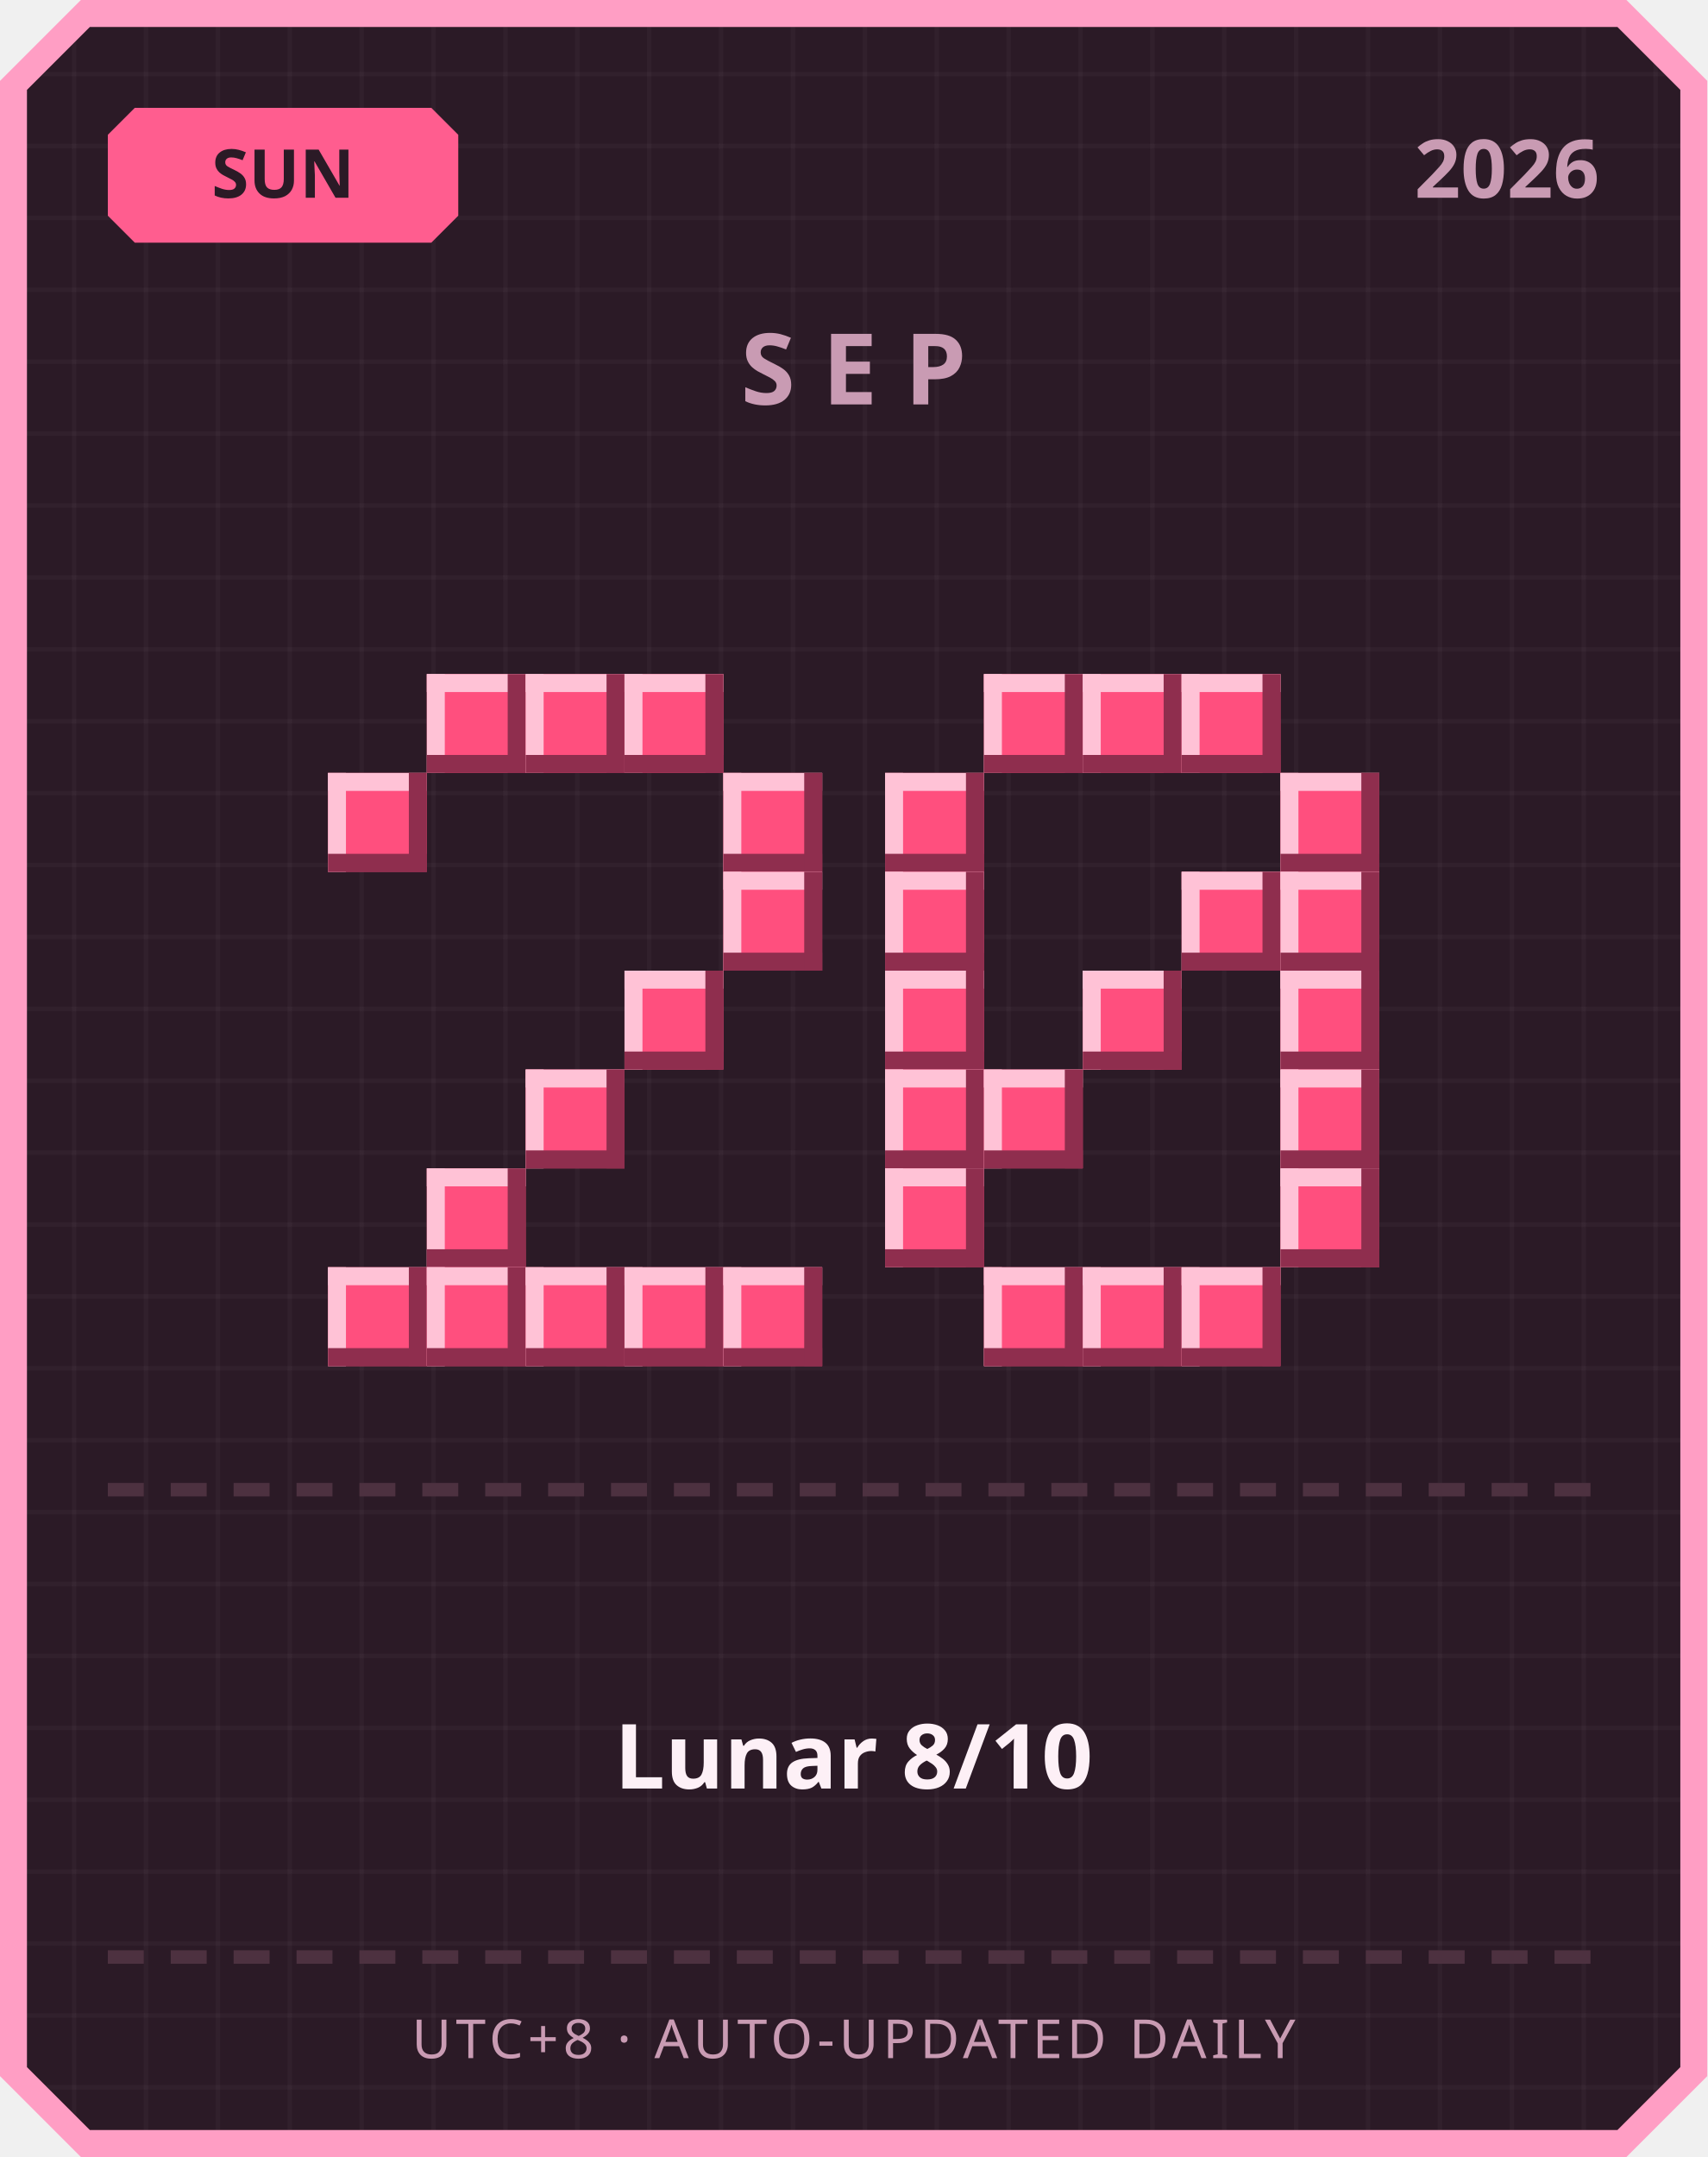
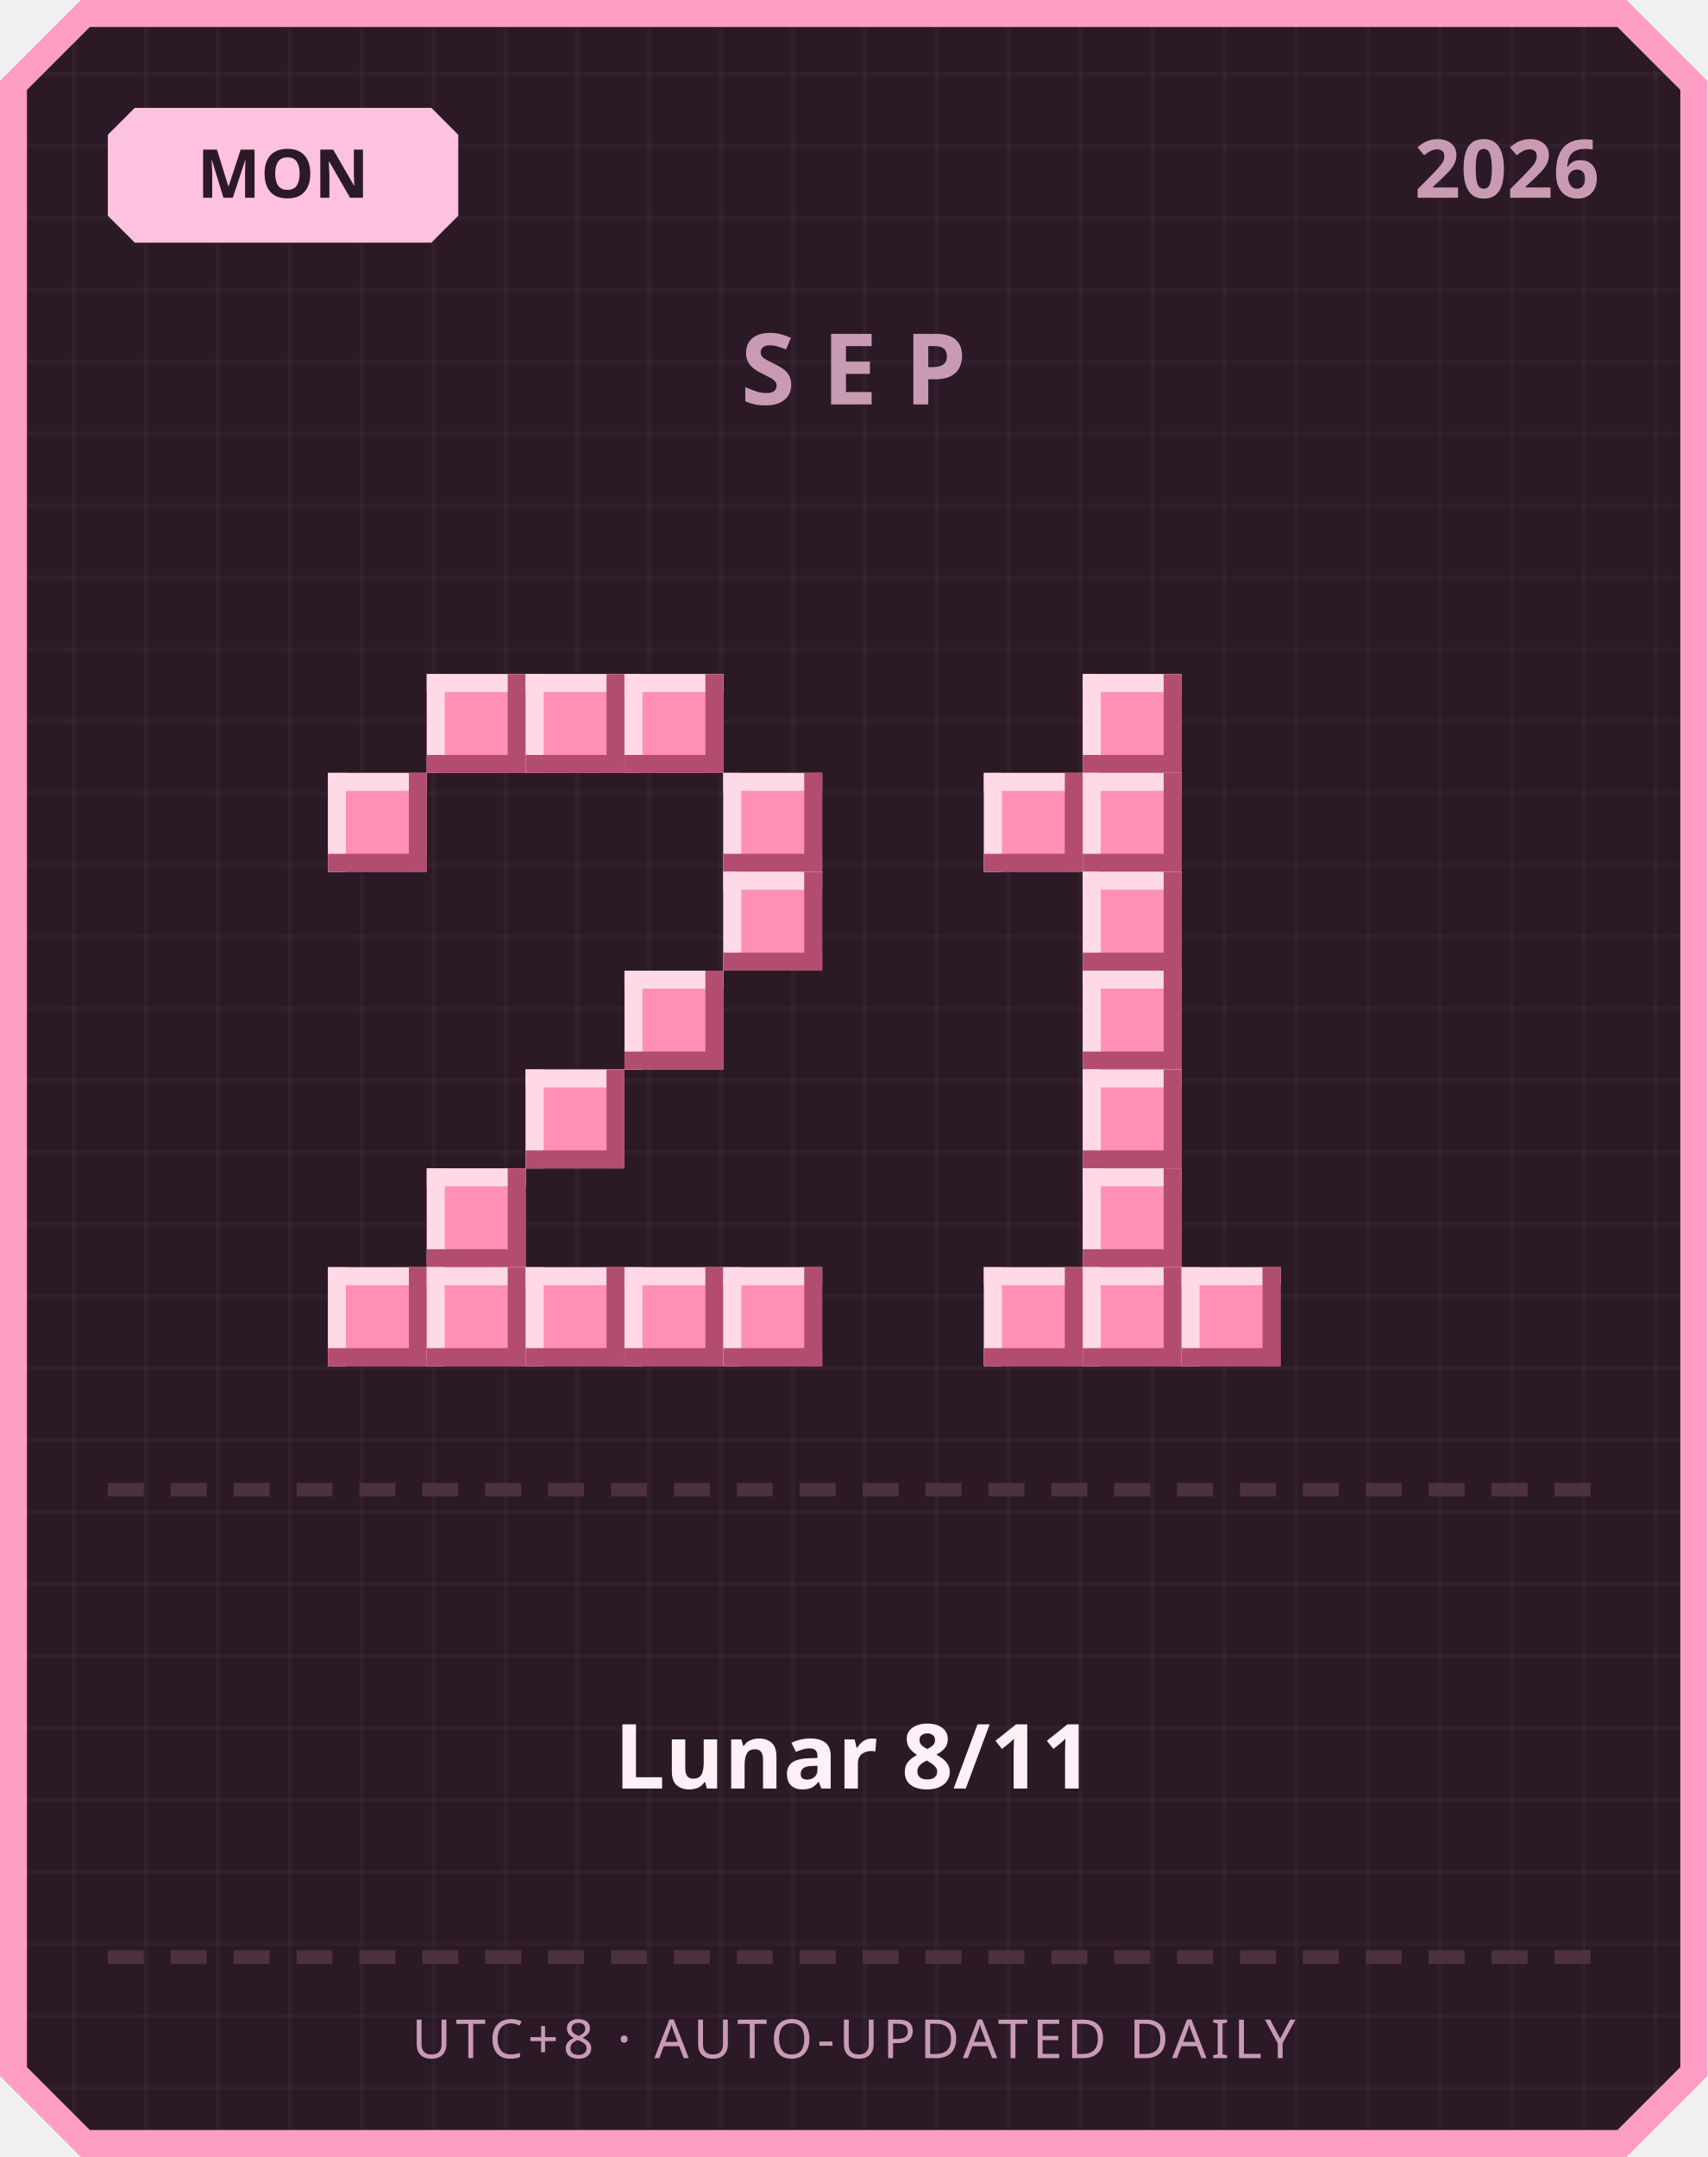
<svg xmlns="http://www.w3.org/2000/svg" width="380" height="480" viewBox="0 0 380 480">
  <defs>
    <pattern id="grid" width="16" height="16" patternUnits="userSpaceOnUse">
      <rect width="16" height="16" fill="#2b1a26" />
      <rect width="1" height="16" fill="#ffffff" opacity="0.03" />
      <rect width="16" height="1" fill="#ffffff" opacity="0.03" />
    </pattern>
  </defs>
  <path d="M 18,0 L 362,0 L 380,18 L 380,462 L 362,480 L 18,480 L 0,462 L 0,18 Z" fill="#ff9ec4" />
  <path d="M 20,6 L 360,6 L 374,20 L 374,460 L 360,474 L 20,474 L 6,460 L 6,20 Z" fill="url(#grid)" />
-   <path d="M 30,24 L 96,24 L 102,30 L 102,48 L 96,54 L 30,54 L 24,48 L 24,30 Z" fill="#ff5d8f" />
-   <text x="63" y="44" text-anchor="middle" font-family="'Segoe UI', sans-serif" font-size="15" font-weight="700" fill="#2b1a26">SUN</text>
+   <path d="M 30,24 L 96,24 L 102,30 L 102,48 L 96,54 L 30,54 L 24,48 L 24,30 Z" fill="#ffc2de" />
+   <text x="63" y="44" text-anchor="middle" font-family="'Segoe UI', sans-serif" font-size="15" font-weight="700" fill="#2b1a26">MON</text>
  <text x="356" y="44" text-anchor="end" font-family="'Segoe UI', sans-serif" font-size="18" font-weight="700" fill="#c99bb3">2026</text>
  <text x="190" y="90" text-anchor="middle" font-family="'Segoe UI', sans-serif" font-size="22" font-weight="700" letter-spacing="6" fill="#c99bb3">SEP</text>
-   <rect x="95" y="150" width="22" height="22" fill="#ff4f7e" />
-   <rect x="95" y="150" width="22" height="4" fill="#ffc2d6" />
-   <rect x="95" y="150" width="4" height="22" fill="#ffc2d6" />
-   <rect x="95" y="168" width="22" height="4" fill="#8f2e4e" />
-   <rect x="113" y="150" width="4" height="22" fill="#8f2e4e" />
-   <rect x="117" y="150" width="22" height="22" fill="#ff4f7e" />
-   <rect x="117" y="150" width="22" height="4" fill="#ffc2d6" />
-   <rect x="117" y="150" width="4" height="22" fill="#ffc2d6" />
-   <rect x="117" y="168" width="22" height="4" fill="#8f2e4e" />
-   <rect x="135" y="150" width="4" height="22" fill="#8f2e4e" />
-   <rect x="139" y="150" width="22" height="22" fill="#ff4f7e" />
-   <rect x="139" y="150" width="22" height="4" fill="#ffc2d6" />
-   <rect x="139" y="150" width="4" height="22" fill="#ffc2d6" />
-   <rect x="139" y="168" width="22" height="4" fill="#8f2e4e" />
-   <rect x="157" y="150" width="4" height="22" fill="#8f2e4e" />
-   <rect x="73" y="172" width="22" height="22" fill="#ff4f7e" />
-   <rect x="73" y="172" width="22" height="4" fill="#ffc2d6" />
-   <rect x="73" y="172" width="4" height="22" fill="#ffc2d6" />
-   <rect x="73" y="190" width="22" height="4" fill="#8f2e4e" />
-   <rect x="91" y="172" width="4" height="22" fill="#8f2e4e" />
-   <rect x="161" y="172" width="22" height="22" fill="#ff4f7e" />
-   <rect x="161" y="172" width="22" height="4" fill="#ffc2d6" />
-   <rect x="161" y="172" width="4" height="22" fill="#ffc2d6" />
-   <rect x="161" y="190" width="22" height="4" fill="#8f2e4e" />
-   <rect x="179" y="172" width="4" height="22" fill="#8f2e4e" />
-   <rect x="161" y="194" width="22" height="22" fill="#ff4f7e" />
-   <rect x="161" y="194" width="22" height="4" fill="#ffc2d6" />
-   <rect x="161" y="194" width="4" height="22" fill="#ffc2d6" />
-   <rect x="161" y="212" width="22" height="4" fill="#8f2e4e" />
-   <rect x="179" y="194" width="4" height="22" fill="#8f2e4e" />
-   <rect x="139" y="216" width="22" height="22" fill="#ff4f7e" />
-   <rect x="139" y="216" width="22" height="4" fill="#ffc2d6" />
-   <rect x="139" y="216" width="4" height="22" fill="#ffc2d6" />
-   <rect x="139" y="234" width="22" height="4" fill="#8f2e4e" />
-   <rect x="157" y="216" width="4" height="22" fill="#8f2e4e" />
-   <rect x="117" y="238" width="22" height="22" fill="#ff4f7e" />
-   <rect x="117" y="238" width="22" height="4" fill="#ffc2d6" />
-   <rect x="117" y="238" width="4" height="22" fill="#ffc2d6" />
-   <rect x="117" y="256" width="22" height="4" fill="#8f2e4e" />
-   <rect x="135" y="238" width="4" height="22" fill="#8f2e4e" />
-   <rect x="95" y="260" width="22" height="22" fill="#ff4f7e" />
-   <rect x="95" y="260" width="22" height="4" fill="#ffc2d6" />
-   <rect x="95" y="260" width="4" height="22" fill="#ffc2d6" />
-   <rect x="95" y="278" width="22" height="4" fill="#8f2e4e" />
-   <rect x="113" y="260" width="4" height="22" fill="#8f2e4e" />
-   <rect x="73" y="282" width="22" height="22" fill="#ff4f7e" />
-   <rect x="73" y="282" width="22" height="4" fill="#ffc2d6" />
-   <rect x="73" y="282" width="4" height="22" fill="#ffc2d6" />
-   <rect x="73" y="300" width="22" height="4" fill="#8f2e4e" />
-   <rect x="91" y="282" width="4" height="22" fill="#8f2e4e" />
-   <rect x="95" y="282" width="22" height="22" fill="#ff4f7e" />
-   <rect x="95" y="282" width="22" height="4" fill="#ffc2d6" />
-   <rect x="95" y="282" width="4" height="22" fill="#ffc2d6" />
-   <rect x="95" y="300" width="22" height="4" fill="#8f2e4e" />
-   <rect x="113" y="282" width="4" height="22" fill="#8f2e4e" />
-   <rect x="117" y="282" width="22" height="22" fill="#ff4f7e" />
-   <rect x="117" y="282" width="22" height="4" fill="#ffc2d6" />
-   <rect x="117" y="282" width="4" height="22" fill="#ffc2d6" />
-   <rect x="117" y="300" width="22" height="4" fill="#8f2e4e" />
-   <rect x="135" y="282" width="4" height="22" fill="#8f2e4e" />
-   <rect x="139" y="282" width="22" height="22" fill="#ff4f7e" />
-   <rect x="139" y="282" width="22" height="4" fill="#ffc2d6" />
-   <rect x="139" y="282" width="4" height="22" fill="#ffc2d6" />
-   <rect x="139" y="300" width="22" height="4" fill="#8f2e4e" />
-   <rect x="157" y="282" width="4" height="22" fill="#8f2e4e" />
-   <rect x="161" y="282" width="22" height="22" fill="#ff4f7e" />
-   <rect x="161" y="282" width="22" height="4" fill="#ffc2d6" />
-   <rect x="161" y="282" width="4" height="22" fill="#ffc2d6" />
-   <rect x="161" y="300" width="22" height="4" fill="#8f2e4e" />
-   <rect x="179" y="282" width="4" height="22" fill="#8f2e4e" />
-   <rect x="219" y="150" width="22" height="22" fill="#ff4f7e" />
-   <rect x="219" y="150" width="22" height="4" fill="#ffc2d6" />
-   <rect x="219" y="150" width="4" height="22" fill="#ffc2d6" />
-   <rect x="219" y="168" width="22" height="4" fill="#8f2e4e" />
-   <rect x="237" y="150" width="4" height="22" fill="#8f2e4e" />
-   <rect x="241" y="150" width="22" height="22" fill="#ff4f7e" />
-   <rect x="241" y="150" width="22" height="4" fill="#ffc2d6" />
-   <rect x="241" y="150" width="4" height="22" fill="#ffc2d6" />
-   <rect x="241" y="168" width="22" height="4" fill="#8f2e4e" />
-   <rect x="259" y="150" width="4" height="22" fill="#8f2e4e" />
-   <rect x="263" y="150" width="22" height="22" fill="#ff4f7e" />
-   <rect x="263" y="150" width="22" height="4" fill="#ffc2d6" />
-   <rect x="263" y="150" width="4" height="22" fill="#ffc2d6" />
-   <rect x="263" y="168" width="22" height="4" fill="#8f2e4e" />
-   <rect x="281" y="150" width="4" height="22" fill="#8f2e4e" />
-   <rect x="197" y="172" width="22" height="22" fill="#ff4f7e" />
-   <rect x="197" y="172" width="22" height="4" fill="#ffc2d6" />
-   <rect x="197" y="172" width="4" height="22" fill="#ffc2d6" />
-   <rect x="197" y="190" width="22" height="4" fill="#8f2e4e" />
-   <rect x="215" y="172" width="4" height="22" fill="#8f2e4e" />
-   <rect x="285" y="172" width="22" height="22" fill="#ff4f7e" />
-   <rect x="285" y="172" width="22" height="4" fill="#ffc2d6" />
-   <rect x="285" y="172" width="4" height="22" fill="#ffc2d6" />
-   <rect x="285" y="190" width="22" height="4" fill="#8f2e4e" />
-   <rect x="303" y="172" width="4" height="22" fill="#8f2e4e" />
-   <rect x="197" y="194" width="22" height="22" fill="#ff4f7e" />
-   <rect x="197" y="194" width="22" height="4" fill="#ffc2d6" />
-   <rect x="197" y="194" width="4" height="22" fill="#ffc2d6" />
-   <rect x="197" y="212" width="22" height="4" fill="#8f2e4e" />
-   <rect x="215" y="194" width="4" height="22" fill="#8f2e4e" />
-   <rect x="263" y="194" width="22" height="22" fill="#ff4f7e" />
-   <rect x="263" y="194" width="22" height="4" fill="#ffc2d6" />
-   <rect x="263" y="194" width="4" height="22" fill="#ffc2d6" />
-   <rect x="263" y="212" width="22" height="4" fill="#8f2e4e" />
-   <rect x="281" y="194" width="4" height="22" fill="#8f2e4e" />
-   <rect x="285" y="194" width="22" height="22" fill="#ff4f7e" />
-   <rect x="285" y="194" width="22" height="4" fill="#ffc2d6" />
-   <rect x="285" y="194" width="4" height="22" fill="#ffc2d6" />
-   <rect x="285" y="212" width="22" height="4" fill="#8f2e4e" />
-   <rect x="303" y="194" width="4" height="22" fill="#8f2e4e" />
-   <rect x="197" y="216" width="22" height="22" fill="#ff4f7e" />
-   <rect x="197" y="216" width="22" height="4" fill="#ffc2d6" />
-   <rect x="197" y="216" width="4" height="22" fill="#ffc2d6" />
-   <rect x="197" y="234" width="22" height="4" fill="#8f2e4e" />
-   <rect x="215" y="216" width="4" height="22" fill="#8f2e4e" />
-   <rect x="241" y="216" width="22" height="22" fill="#ff4f7e" />
-   <rect x="241" y="216" width="22" height="4" fill="#ffc2d6" />
-   <rect x="241" y="216" width="4" height="22" fill="#ffc2d6" />
-   <rect x="241" y="234" width="22" height="4" fill="#8f2e4e" />
-   <rect x="259" y="216" width="4" height="22" fill="#8f2e4e" />
-   <rect x="285" y="216" width="22" height="22" fill="#ff4f7e" />
-   <rect x="285" y="216" width="22" height="4" fill="#ffc2d6" />
-   <rect x="285" y="216" width="4" height="22" fill="#ffc2d6" />
-   <rect x="285" y="234" width="22" height="4" fill="#8f2e4e" />
-   <rect x="303" y="216" width="4" height="22" fill="#8f2e4e" />
-   <rect x="197" y="238" width="22" height="22" fill="#ff4f7e" />
-   <rect x="197" y="238" width="22" height="4" fill="#ffc2d6" />
-   <rect x="197" y="238" width="4" height="22" fill="#ffc2d6" />
-   <rect x="197" y="256" width="22" height="4" fill="#8f2e4e" />
-   <rect x="215" y="238" width="4" height="22" fill="#8f2e4e" />
-   <rect x="219" y="238" width="22" height="22" fill="#ff4f7e" />
-   <rect x="219" y="238" width="22" height="4" fill="#ffc2d6" />
-   <rect x="219" y="238" width="4" height="22" fill="#ffc2d6" />
-   <rect x="219" y="256" width="22" height="4" fill="#8f2e4e" />
-   <rect x="237" y="238" width="4" height="22" fill="#8f2e4e" />
-   <rect x="285" y="238" width="22" height="22" fill="#ff4f7e" />
-   <rect x="285" y="238" width="22" height="4" fill="#ffc2d6" />
-   <rect x="285" y="238" width="4" height="22" fill="#ffc2d6" />
-   <rect x="285" y="256" width="22" height="4" fill="#8f2e4e" />
-   <rect x="303" y="238" width="4" height="22" fill="#8f2e4e" />
-   <rect x="197" y="260" width="22" height="22" fill="#ff4f7e" />
-   <rect x="197" y="260" width="22" height="4" fill="#ffc2d6" />
-   <rect x="197" y="260" width="4" height="22" fill="#ffc2d6" />
-   <rect x="197" y="278" width="22" height="4" fill="#8f2e4e" />
-   <rect x="215" y="260" width="4" height="22" fill="#8f2e4e" />
-   <rect x="285" y="260" width="22" height="22" fill="#ff4f7e" />
-   <rect x="285" y="260" width="22" height="4" fill="#ffc2d6" />
-   <rect x="285" y="260" width="4" height="22" fill="#ffc2d6" />
-   <rect x="285" y="278" width="22" height="4" fill="#8f2e4e" />
-   <rect x="303" y="260" width="4" height="22" fill="#8f2e4e" />
-   <rect x="219" y="282" width="22" height="22" fill="#ff4f7e" />
-   <rect x="219" y="282" width="22" height="4" fill="#ffc2d6" />
-   <rect x="219" y="282" width="4" height="22" fill="#ffc2d6" />
-   <rect x="219" y="300" width="22" height="4" fill="#8f2e4e" />
-   <rect x="237" y="282" width="4" height="22" fill="#8f2e4e" />
-   <rect x="241" y="282" width="22" height="22" fill="#ff4f7e" />
-   <rect x="241" y="282" width="22" height="4" fill="#ffc2d6" />
-   <rect x="241" y="282" width="4" height="22" fill="#ffc2d6" />
-   <rect x="241" y="300" width="22" height="4" fill="#8f2e4e" />
-   <rect x="259" y="282" width="4" height="22" fill="#8f2e4e" />
-   <rect x="263" y="282" width="22" height="22" fill="#ff4f7e" />
-   <rect x="263" y="282" width="22" height="4" fill="#ffc2d6" />
-   <rect x="263" y="282" width="4" height="22" fill="#ffc2d6" />
-   <rect x="263" y="300" width="22" height="4" fill="#8f2e4e" />
-   <rect x="281" y="282" width="4" height="22" fill="#8f2e4e" />
+   <rect x="95" y="150" width="22" height="22" fill="#ff8fb3" />
+   <rect x="95" y="150" width="22" height="4" fill="#ffd9e6" />
+   <rect x="95" y="150" width="4" height="22" fill="#ffd9e6" />
+   <rect x="95" y="168" width="22" height="4" fill="#b34d70" />
+   <rect x="113" y="150" width="4" height="22" fill="#b34d70" />
+   <rect x="117" y="150" width="22" height="22" fill="#ff8fb3" />
+   <rect x="117" y="150" width="22" height="4" fill="#ffd9e6" />
+   <rect x="117" y="150" width="4" height="22" fill="#ffd9e6" />
+   <rect x="117" y="168" width="22" height="4" fill="#b34d70" />
+   <rect x="135" y="150" width="4" height="22" fill="#b34d70" />
+   <rect x="139" y="150" width="22" height="22" fill="#ff8fb3" />
+   <rect x="139" y="150" width="22" height="4" fill="#ffd9e6" />
+   <rect x="139" y="150" width="4" height="22" fill="#ffd9e6" />
+   <rect x="139" y="168" width="22" height="4" fill="#b34d70" />
+   <rect x="157" y="150" width="4" height="22" fill="#b34d70" />
+   <rect x="73" y="172" width="22" height="22" fill="#ff8fb3" />
+   <rect x="73" y="172" width="22" height="4" fill="#ffd9e6" />
+   <rect x="73" y="172" width="4" height="22" fill="#ffd9e6" />
+   <rect x="73" y="190" width="22" height="4" fill="#b34d70" />
+   <rect x="91" y="172" width="4" height="22" fill="#b34d70" />
+   <rect x="161" y="172" width="22" height="22" fill="#ff8fb3" />
+   <rect x="161" y="172" width="22" height="4" fill="#ffd9e6" />
+   <rect x="161" y="172" width="4" height="22" fill="#ffd9e6" />
+   <rect x="161" y="190" width="22" height="4" fill="#b34d70" />
+   <rect x="179" y="172" width="4" height="22" fill="#b34d70" />
+   <rect x="161" y="194" width="22" height="22" fill="#ff8fb3" />
+   <rect x="161" y="194" width="22" height="4" fill="#ffd9e6" />
+   <rect x="161" y="194" width="4" height="22" fill="#ffd9e6" />
+   <rect x="161" y="212" width="22" height="4" fill="#b34d70" />
+   <rect x="179" y="194" width="4" height="22" fill="#b34d70" />
+   <rect x="139" y="216" width="22" height="22" fill="#ff8fb3" />
+   <rect x="139" y="216" width="22" height="4" fill="#ffd9e6" />
+   <rect x="139" y="216" width="4" height="22" fill="#ffd9e6" />
+   <rect x="139" y="234" width="22" height="4" fill="#b34d70" />
+   <rect x="157" y="216" width="4" height="22" fill="#b34d70" />
+   <rect x="117" y="238" width="22" height="22" fill="#ff8fb3" />
+   <rect x="117" y="238" width="22" height="4" fill="#ffd9e6" />
+   <rect x="117" y="238" width="4" height="22" fill="#ffd9e6" />
+   <rect x="117" y="256" width="22" height="4" fill="#b34d70" />
+   <rect x="135" y="238" width="4" height="22" fill="#b34d70" />
+   <rect x="95" y="260" width="22" height="22" fill="#ff8fb3" />
+   <rect x="95" y="260" width="22" height="4" fill="#ffd9e6" />
+   <rect x="95" y="260" width="4" height="22" fill="#ffd9e6" />
+   <rect x="95" y="278" width="22" height="4" fill="#b34d70" />
+   <rect x="113" y="260" width="4" height="22" fill="#b34d70" />
+   <rect x="73" y="282" width="22" height="22" fill="#ff8fb3" />
+   <rect x="73" y="282" width="22" height="4" fill="#ffd9e6" />
+   <rect x="73" y="282" width="4" height="22" fill="#ffd9e6" />
+   <rect x="73" y="300" width="22" height="4" fill="#b34d70" />
+   <rect x="91" y="282" width="4" height="22" fill="#b34d70" />
+   <rect x="95" y="282" width="22" height="22" fill="#ff8fb3" />
+   <rect x="95" y="282" width="22" height="4" fill="#ffd9e6" />
+   <rect x="95" y="282" width="4" height="22" fill="#ffd9e6" />
+   <rect x="95" y="300" width="22" height="4" fill="#b34d70" />
+   <rect x="113" y="282" width="4" height="22" fill="#b34d70" />
+   <rect x="117" y="282" width="22" height="22" fill="#ff8fb3" />
+   <rect x="117" y="282" width="22" height="4" fill="#ffd9e6" />
+   <rect x="117" y="282" width="4" height="22" fill="#ffd9e6" />
+   <rect x="117" y="300" width="22" height="4" fill="#b34d70" />
+   <rect x="135" y="282" width="4" height="22" fill="#b34d70" />
+   <rect x="139" y="282" width="22" height="22" fill="#ff8fb3" />
+   <rect x="139" y="282" width="22" height="4" fill="#ffd9e6" />
+   <rect x="139" y="282" width="4" height="22" fill="#ffd9e6" />
+   <rect x="139" y="300" width="22" height="4" fill="#b34d70" />
+   <rect x="157" y="282" width="4" height="22" fill="#b34d70" />
+   <rect x="161" y="282" width="22" height="22" fill="#ff8fb3" />
+   <rect x="161" y="282" width="22" height="4" fill="#ffd9e6" />
+   <rect x="161" y="282" width="4" height="22" fill="#ffd9e6" />
+   <rect x="161" y="300" width="22" height="4" fill="#b34d70" />
+   <rect x="179" y="282" width="4" height="22" fill="#b34d70" />
+   <rect x="241" y="150" width="22" height="22" fill="#ff8fb3" />
+   <rect x="241" y="150" width="22" height="4" fill="#ffd9e6" />
+   <rect x="241" y="150" width="4" height="22" fill="#ffd9e6" />
+   <rect x="241" y="168" width="22" height="4" fill="#b34d70" />
+   <rect x="259" y="150" width="4" height="22" fill="#b34d70" />
+   <rect x="219" y="172" width="22" height="22" fill="#ff8fb3" />
+   <rect x="219" y="172" width="22" height="4" fill="#ffd9e6" />
+   <rect x="219" y="172" width="4" height="22" fill="#ffd9e6" />
+   <rect x="219" y="190" width="22" height="4" fill="#b34d70" />
+   <rect x="237" y="172" width="4" height="22" fill="#b34d70" />
+   <rect x="241" y="172" width="22" height="22" fill="#ff8fb3" />
+   <rect x="241" y="172" width="22" height="4" fill="#ffd9e6" />
+   <rect x="241" y="172" width="4" height="22" fill="#ffd9e6" />
+   <rect x="241" y="190" width="22" height="4" fill="#b34d70" />
+   <rect x="259" y="172" width="4" height="22" fill="#b34d70" />
+   <rect x="241" y="194" width="22" height="22" fill="#ff8fb3" />
+   <rect x="241" y="194" width="22" height="4" fill="#ffd9e6" />
+   <rect x="241" y="194" width="4" height="22" fill="#ffd9e6" />
+   <rect x="241" y="212" width="22" height="4" fill="#b34d70" />
+   <rect x="259" y="194" width="4" height="22" fill="#b34d70" />
+   <rect x="241" y="216" width="22" height="22" fill="#ff8fb3" />
+   <rect x="241" y="216" width="22" height="4" fill="#ffd9e6" />
+   <rect x="241" y="216" width="4" height="22" fill="#ffd9e6" />
+   <rect x="241" y="234" width="22" height="4" fill="#b34d70" />
+   <rect x="259" y="216" width="4" height="22" fill="#b34d70" />
+   <rect x="241" y="238" width="22" height="22" fill="#ff8fb3" />
+   <rect x="241" y="238" width="22" height="4" fill="#ffd9e6" />
+   <rect x="241" y="238" width="4" height="22" fill="#ffd9e6" />
+   <rect x="241" y="256" width="22" height="4" fill="#b34d70" />
+   <rect x="259" y="238" width="4" height="22" fill="#b34d70" />
+   <rect x="241" y="260" width="22" height="22" fill="#ff8fb3" />
+   <rect x="241" y="260" width="22" height="4" fill="#ffd9e6" />
+   <rect x="241" y="260" width="4" height="22" fill="#ffd9e6" />
+   <rect x="241" y="278" width="22" height="4" fill="#b34d70" />
+   <rect x="259" y="260" width="4" height="22" fill="#b34d70" />
+   <rect x="219" y="282" width="22" height="22" fill="#ff8fb3" />
+   <rect x="219" y="282" width="22" height="4" fill="#ffd9e6" />
+   <rect x="219" y="282" width="4" height="22" fill="#ffd9e6" />
+   <rect x="219" y="300" width="22" height="4" fill="#b34d70" />
+   <rect x="237" y="282" width="4" height="22" fill="#b34d70" />
+   <rect x="241" y="282" width="22" height="22" fill="#ff8fb3" />
+   <rect x="241" y="282" width="22" height="4" fill="#ffd9e6" />
+   <rect x="241" y="282" width="4" height="22" fill="#ffd9e6" />
+   <rect x="241" y="300" width="22" height="4" fill="#b34d70" />
+   <rect x="259" y="282" width="4" height="22" fill="#b34d70" />
+   <rect x="263" y="282" width="22" height="22" fill="#ff8fb3" />
+   <rect x="263" y="282" width="22" height="4" fill="#ffd9e6" />
+   <rect x="263" y="282" width="4" height="22" fill="#ffd9e6" />
+   <rect x="263" y="300" width="22" height="4" fill="#b34d70" />
+   <rect x="281" y="282" width="4" height="22" fill="#b34d70" />
  <rect x="24" y="330" width="8" height="3" fill="#4d3140" />
  <rect x="38" y="330" width="8" height="3" fill="#4d3140" />
  <rect x="52" y="330" width="8" height="3" fill="#4d3140" />
  <rect x="66" y="330" width="8" height="3" fill="#4d3140" />
  <rect x="80" y="330" width="8" height="3" fill="#4d3140" />
  <rect x="94" y="330" width="8" height="3" fill="#4d3140" />
  <rect x="108" y="330" width="8" height="3" fill="#4d3140" />
  <rect x="122" y="330" width="8" height="3" fill="#4d3140" />
  <rect x="136" y="330" width="8" height="3" fill="#4d3140" />
  <rect x="150" y="330" width="8" height="3" fill="#4d3140" />
  <rect x="164" y="330" width="8" height="3" fill="#4d3140" />
  <rect x="178" y="330" width="8" height="3" fill="#4d3140" />
  <rect x="192" y="330" width="8" height="3" fill="#4d3140" />
  <rect x="206" y="330" width="8" height="3" fill="#4d3140" />
  <rect x="220" y="330" width="8" height="3" fill="#4d3140" />
  <rect x="234" y="330" width="8" height="3" fill="#4d3140" />
  <rect x="248" y="330" width="8" height="3" fill="#4d3140" />
  <rect x="262" y="330" width="8" height="3" fill="#4d3140" />
  <rect x="276" y="330" width="8" height="3" fill="#4d3140" />
  <rect x="290" y="330" width="8" height="3" fill="#4d3140" />
  <rect x="304" y="330" width="8" height="3" fill="#4d3140" />
  <rect x="318" y="330" width="8" height="3" fill="#4d3140" />
  <rect x="332" y="330" width="8" height="3" fill="#4d3140" />
  <rect x="346" y="330" width="8" height="3" fill="#4d3140" />
-   <text x="190" y="398" text-anchor="middle" font-family="'Segoe UI', 'Microsoft JhengHei', sans-serif" font-size="20" font-weight="700" fill="#fdf0f6">Lunar 8/10</text>
+   <text x="190" y="398" text-anchor="middle" font-family="'Segoe UI', 'Microsoft JhengHei', sans-serif" font-size="20" font-weight="700" fill="#fdf0f6">Lunar 8/11</text>
  <rect x="24" y="434" width="8" height="3" fill="#4d3140" />
  <rect x="38" y="434" width="8" height="3" fill="#4d3140" />
  <rect x="52" y="434" width="8" height="3" fill="#4d3140" />
  <rect x="66" y="434" width="8" height="3" fill="#4d3140" />
  <rect x="80" y="434" width="8" height="3" fill="#4d3140" />
  <rect x="94" y="434" width="8" height="3" fill="#4d3140" />
  <rect x="108" y="434" width="8" height="3" fill="#4d3140" />
  <rect x="122" y="434" width="8" height="3" fill="#4d3140" />
  <rect x="136" y="434" width="8" height="3" fill="#4d3140" />
  <rect x="150" y="434" width="8" height="3" fill="#4d3140" />
  <rect x="164" y="434" width="8" height="3" fill="#4d3140" />
  <rect x="178" y="434" width="8" height="3" fill="#4d3140" />
  <rect x="192" y="434" width="8" height="3" fill="#4d3140" />
  <rect x="206" y="434" width="8" height="3" fill="#4d3140" />
  <rect x="220" y="434" width="8" height="3" fill="#4d3140" />
  <rect x="234" y="434" width="8" height="3" fill="#4d3140" />
  <rect x="248" y="434" width="8" height="3" fill="#4d3140" />
  <rect x="262" y="434" width="8" height="3" fill="#4d3140" />
  <rect x="276" y="434" width="8" height="3" fill="#4d3140" />
  <rect x="290" y="434" width="8" height="3" fill="#4d3140" />
  <rect x="304" y="434" width="8" height="3" fill="#4d3140" />
  <rect x="318" y="434" width="8" height="3" fill="#4d3140" />
  <rect x="332" y="434" width="8" height="3" fill="#4d3140" />
  <rect x="346" y="434" width="8" height="3" fill="#4d3140" />
  <text x="190" y="458" text-anchor="middle" font-family="'Segoe UI', sans-serif" font-size="12" letter-spacing="1" fill="#c99bb3">UTC+8 · AUTO-UPDATED DAILY</text>
</svg>
